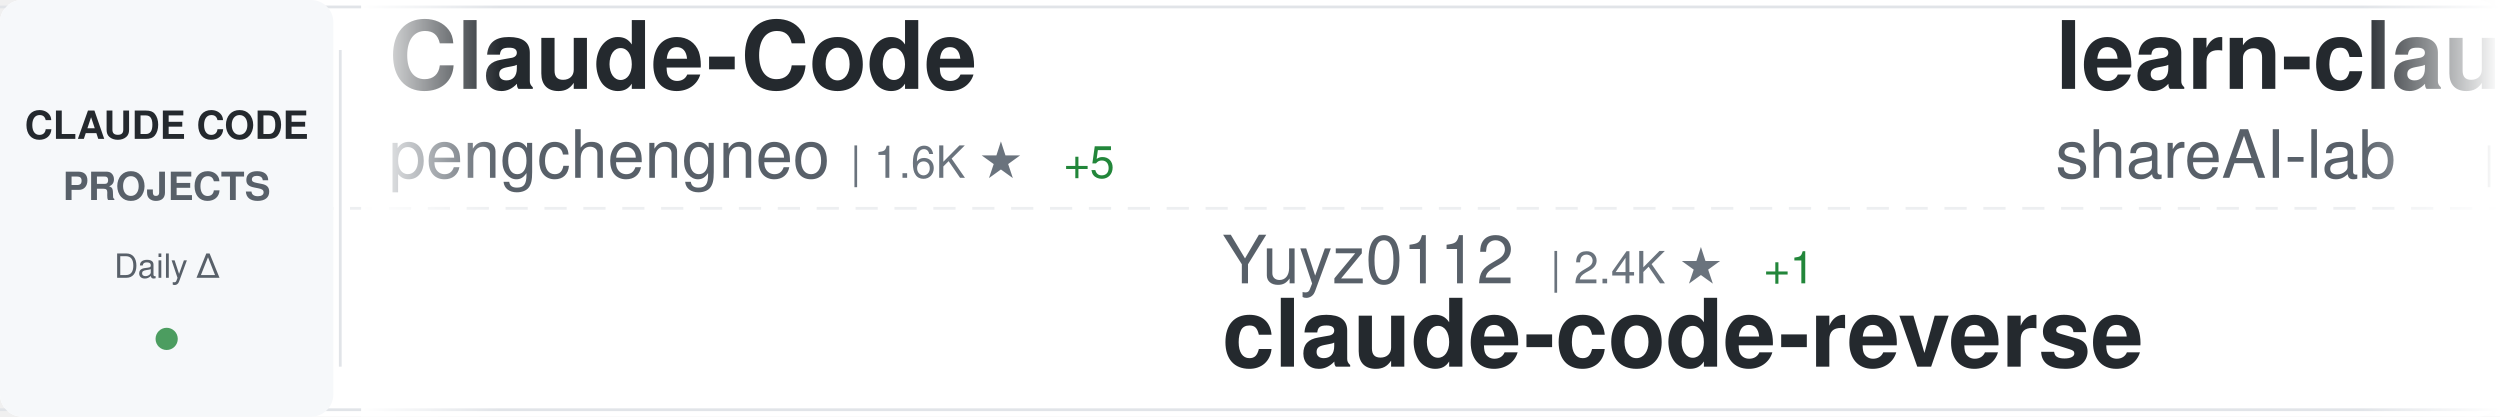
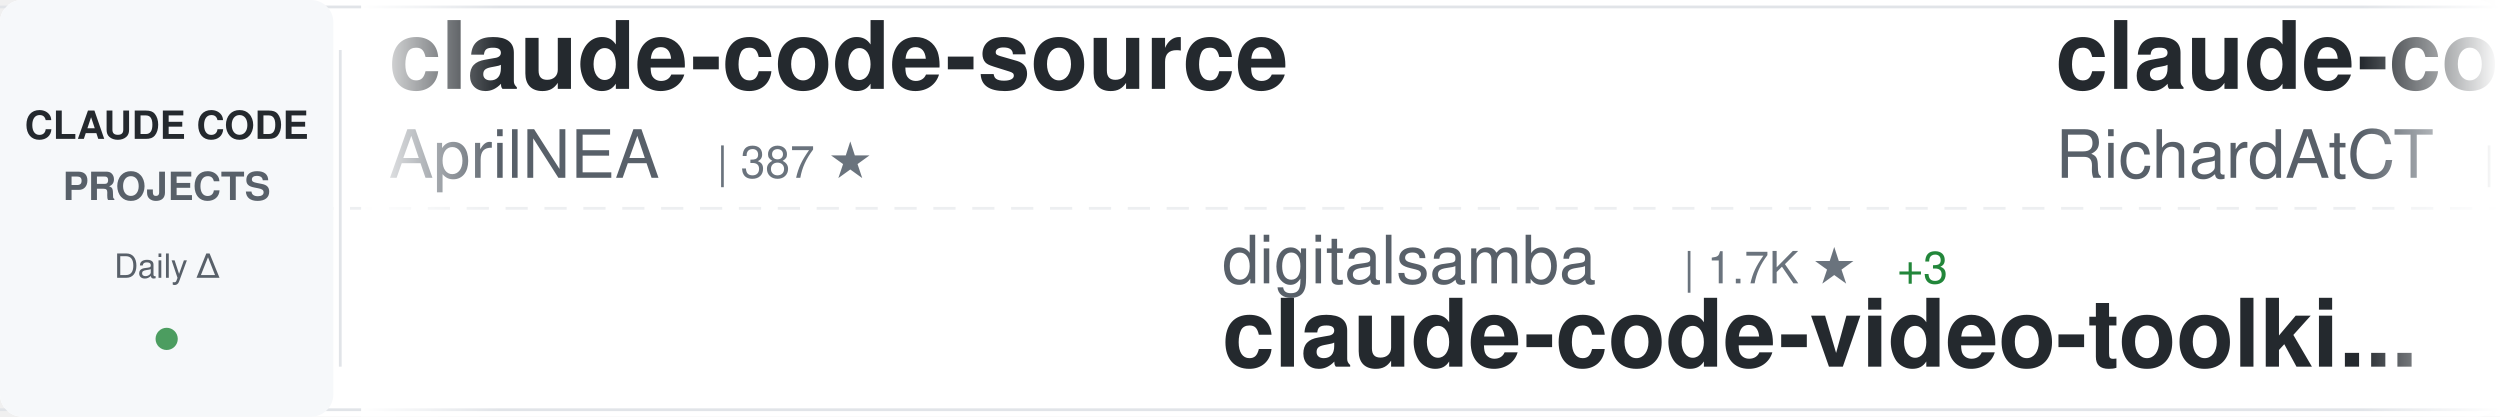
<svg xmlns="http://www.w3.org/2000/svg" width="900" height="150">
  <defs>
    <linearGradient id="awesomeLeftFade" x1="0%" y1="0%" x2="100%" y2="0%">
      <stop offset="0%" style="stop-color:#ffffff;stop-opacity:1" />
      <stop offset="100%" style="stop-color:#ffffff;stop-opacity:0" />
    </linearGradient>
    <linearGradient id="awesomeRightFade" x1="0%" y1="0%" x2="100%" y2="0%">
      <stop offset="0%" style="stop-color:#ffffff;stop-opacity:0" />
      <stop offset="100%" style="stop-color:#ffffff;stop-opacity:1" />
    </linearGradient>
  </defs>
  <rect width="900" height="150" fill="#ffffff" rx="8" />
  <rect x="0" y="2" width="900" height="1" fill="#e1e4e8" />
  <rect x="0" y="147" width="900" height="1" fill="#e1e4e8" />
  <line x1="0" y1="75" x2="900" y2="75" stroke="#e1e4e8" stroke-width="1" stroke-dasharray="8 6" opacity="0.6" />
  <rect x="0" y="0" width="120" height="150" fill="#f6f8fa" rx="8" />
  <text x="60" y="50" font-family="-apple-system, BlinkMacSystemFont, 'Segoe UI', Helvetica, Arial, sans-serif" font-size="14" font-weight="600" fill="#24292e" text-anchor="middle">CLAUDE CODE</text>
  <text x="60" y="72" font-family="-apple-system, BlinkMacSystemFont, 'Segoe UI', Helvetica, Arial, sans-serif" font-size="14" font-weight="600" fill="#586069" text-anchor="middle">PROJECTS</text>
  <text x="60" y="100" font-family="-apple-system, BlinkMacSystemFont, 'Segoe UI', Helvetica, Arial, sans-serif" font-size="12" font-weight="500" fill="#586069" text-anchor="middle">Daily Δ</text>
  <circle cx="60" cy="122" r="4" fill="#22863a" opacity="0.8" />
  <rect x="122" y="18" width="1" height="114" fill="#e1e4e8" />
  <clipPath id="awesomeTickerClip">
    <rect x="130" y="0" width="770" height="150" />
  </clipPath>
  <g clip-path="url(#awesomeTickerClip)">
    <g id="awesomeTickerItems">
      <animateTransform attributeName="transform" attributeType="XML" type="translate" from="0 0" to="-3000 0" dur="54s" repeatCount="indefinite" />
      <g transform="translate(0, 0)">
-         <text x="140" y="32" font-family="-apple-system, BlinkMacSystemFont, 'Segoe UI', Helvetica, Arial, sans-serif" font-size="34" font-weight="600" fill="#24292e">Claude-Code</text>
-         <text x="140" y="64" font-family="-apple-system, BlinkMacSystemFont, 'Segoe UI', Helvetica, Arial, sans-serif" font-size="24" font-weight="400" fill="#586069">pengchengneo</text>
-         <text x="306" y="64" font-family="-apple-system, BlinkMacSystemFont, 'Segoe UI', Helvetica, Arial, sans-serif" font-size="16" font-weight="500" fill="#6a737d">| 1.6K ★</text>
-         <text x="383" y="64" font-family="-apple-system, BlinkMacSystemFont, 'Segoe UI', Helvetica, Arial, sans-serif" font-size="16" font-weight="500" fill="#22863a"> +5</text>
+         <text x="140" y="32" font-family="-apple-system, BlinkMacSystemFont, 'Segoe UI', Helvetica, Arial, sans-serif" font-size="34" font-weight="600" fill="#24292e">claude-code-source</text>
+         <text x="140" y="64" font-family="-apple-system, BlinkMacSystemFont, 'Segoe UI', Helvetica, Arial, sans-serif" font-size="24" font-weight="400" fill="#586069">AprilNEA</text>
+         <text x="258" y="64" font-family="-apple-system, BlinkMacSystemFont, 'Segoe UI', Helvetica, Arial, sans-serif" font-size="16" font-weight="500" fill="#6a737d">| 387 ★</text>
      </g>
      <g transform="translate(300, 0)">
-         <text x="140" y="102" font-family="-apple-system, BlinkMacSystemFont, 'Segoe UI', Helvetica, Arial, sans-serif" font-size="24" font-weight="400" fill="#586069">Yuyz0112</text>
-         <text x="258" y="102" font-family="-apple-system, BlinkMacSystemFont, 'Segoe UI', Helvetica, Arial, sans-serif" font-size="16" font-weight="500" fill="#6a737d">| 2.4K ★</text>
-         <text x="335" y="102" font-family="-apple-system, BlinkMacSystemFont, 'Segoe UI', Helvetica, Arial, sans-serif" font-size="16" font-weight="500" fill="#22863a"> +1</text>
-         <text x="140" y="132" font-family="-apple-system, BlinkMacSystemFont, 'Segoe UI', Helvetica, Arial, sans-serif" font-size="34" font-weight="600" fill="#24292e">claude-code-reverse</text>
+         <text x="140" y="102" font-family="-apple-system, BlinkMacSystemFont, 'Segoe UI', Helvetica, Arial, sans-serif" font-size="24" font-weight="400" fill="#586069">digitalsamba</text>
+         <text x="306" y="102" font-family="-apple-system, BlinkMacSystemFont, 'Segoe UI', Helvetica, Arial, sans-serif" font-size="16" font-weight="500" fill="#6a737d">| 1.7K ★</text>
+         <text x="383" y="102" font-family="-apple-system, BlinkMacSystemFont, 'Segoe UI', Helvetica, Arial, sans-serif" font-size="16" font-weight="500" fill="#22863a"> +3</text>
+         <text x="140" y="132" font-family="-apple-system, BlinkMacSystemFont, 'Segoe UI', Helvetica, Arial, sans-serif" font-size="34" font-weight="600" fill="#24292e">claude-code-video-toolki...</text>
      </g>
      <g transform="translate(600, 0)">
-         <text x="140" y="32" font-family="-apple-system, BlinkMacSystemFont, 'Segoe UI', Helvetica, Arial, sans-serif" font-size="34" font-weight="600" fill="#24292e">learn-claude-code</text>
-         <text x="140" y="64" font-family="-apple-system, BlinkMacSystemFont, 'Segoe UI', Helvetica, Arial, sans-serif" font-size="24" font-weight="400" fill="#586069">shareAI-lab</text>
-         <text x="294" y="64" font-family="-apple-system, BlinkMacSystemFont, 'Segoe UI', Helvetica, Arial, sans-serif" font-size="16" font-weight="500" fill="#6a737d">| 69.8K ★</text>
-         <text x="380" y="64" font-family="-apple-system, BlinkMacSystemFont, 'Segoe UI', Helvetica, Arial, sans-serif" font-size="16" font-weight="500" fill="#22863a"> +81</text>
+         <text x="140" y="32" font-family="-apple-system, BlinkMacSystemFont, 'Segoe UI', Helvetica, Arial, sans-serif" font-size="34" font-weight="600" fill="#24292e">claude-code-telegram</text>
+         <text x="140" y="64" font-family="-apple-system, BlinkMacSystemFont, 'Segoe UI', Helvetica, Arial, sans-serif" font-size="24" font-weight="400" fill="#586069">RichardAtCT</text>
+         <text x="294" y="64" font-family="-apple-system, BlinkMacSystemFont, 'Segoe UI', Helvetica, Arial, sans-serif" font-size="16" font-weight="500" fill="#6a737d">| 2.7K ★</text>
+         <text x="371" y="64" font-family="-apple-system, BlinkMacSystemFont, 'Segoe UI', Helvetica, Arial, sans-serif" font-size="16" font-weight="500" fill="#22863a"> +1</text>
      </g>
      <g transform="translate(900, 0)">
-         <text x="140" y="102" font-family="-apple-system, BlinkMacSystemFont, 'Segoe UI', Helvetica, Arial, sans-serif" font-size="24" font-weight="400" fill="#586069">multica-ai</text>
-         <text x="282" y="102" font-family="-apple-system, BlinkMacSystemFont, 'Segoe UI', Helvetica, Arial, sans-serif" font-size="16" font-weight="500" fill="#6a737d">| 187.6K ★</text>
-         <text x="377" y="102" font-family="-apple-system, BlinkMacSystemFont, 'Segoe UI', Helvetica, Arial, sans-serif" font-size="16" font-weight="500" fill="#22863a"> +406</text>
-         <text x="140" y="132" font-family="-apple-system, BlinkMacSystemFont, 'Segoe UI', Helvetica, Arial, sans-serif" font-size="34" font-weight="600" fill="#24292e">andrej-karpathy-skills</text>
+         <text x="140" y="102" font-family="-apple-system, BlinkMacSystemFont, 'Segoe UI', Helvetica, Arial, sans-serif" font-size="24" font-weight="400" fill="#586069">alirezarezvani</text>
+         <text x="330" y="102" font-family="-apple-system, BlinkMacSystemFont, 'Segoe UI', Helvetica, Arial, sans-serif" font-size="16" font-weight="500" fill="#6a737d">| 20.3K ★</text>
+         <text x="416" y="102" font-family="-apple-system, BlinkMacSystemFont, 'Segoe UI', Helvetica, Arial, sans-serif" font-size="16" font-weight="500" fill="#22863a"> +378</text>
+         <text x="140" y="132" font-family="-apple-system, BlinkMacSystemFont, 'Segoe UI', Helvetica, Arial, sans-serif" font-size="34" font-weight="600" fill="#24292e">claude-skills</text>
      </g>
      <g transform="translate(1200, 0)">
-         <text x="140" y="32" font-family="-apple-system, BlinkMacSystemFont, 'Segoe UI', Helvetica, Arial, sans-serif" font-size="34" font-weight="600" fill="#24292e">claude-code</text>
-         <text x="140" y="64" font-family="-apple-system, BlinkMacSystemFont, 'Segoe UI', Helvetica, Arial, sans-serif" font-size="24" font-weight="400" fill="#586069">xorespesp</text>
-         <text x="270" y="64" font-family="-apple-system, BlinkMacSystemFont, 'Segoe UI', Helvetica, Arial, sans-serif" font-size="16" font-weight="500" fill="#6a737d">| 228 ★</text>
+         <text x="140" y="32" font-family="-apple-system, BlinkMacSystemFont, 'Segoe UI', Helvetica, Arial, sans-serif" font-size="34" font-weight="600" fill="#24292e">claude-code-best-practic...</text>
+         <text x="140" y="64" font-family="-apple-system, BlinkMacSystemFont, 'Segoe UI', Helvetica, Arial, sans-serif" font-size="24" font-weight="400" fill="#586069">shanraisshan</text>
+         <text x="306" y="64" font-family="-apple-system, BlinkMacSystemFont, 'Segoe UI', Helvetica, Arial, sans-serif" font-size="16" font-weight="500" fill="#6a737d">| 62.0K ★</text>
+         <text x="392" y="64" font-family="-apple-system, BlinkMacSystemFont, 'Segoe UI', Helvetica, Arial, sans-serif" font-size="16" font-weight="500" fill="#22863a"> +60</text>
      </g>
      <g transform="translate(1500, 0)">
-         <text x="140" y="102" font-family="-apple-system, BlinkMacSystemFont, 'Segoe UI', Helvetica, Arial, sans-serif" font-size="24" font-weight="400" fill="#586069">jqueryscript</text>
-         <text x="306" y="102" font-family="-apple-system, BlinkMacSystemFont, 'Segoe UI', Helvetica, Arial, sans-serif" font-size="16" font-weight="500" fill="#6a737d">| 458 ★</text>
-         <text x="374" y="102" font-family="-apple-system, BlinkMacSystemFont, 'Segoe UI', Helvetica, Arial, sans-serif" font-size="16" font-weight="500" fill="#22863a"> +2</text>
-         <text x="140" y="132" font-family="-apple-system, BlinkMacSystemFont, 'Segoe UI', Helvetica, Arial, sans-serif" font-size="34" font-weight="600" fill="#24292e">awesome-claude-code</text>
-       </g>
-       <g transform="translate(1800, 0)">
-         <text x="140" y="32" font-family="-apple-system, BlinkMacSystemFont, 'Segoe UI', Helvetica, Arial, sans-serif" font-size="34" font-weight="600" fill="#24292e">claude-code-sourcemap</text>
-         <text x="140" y="64" font-family="-apple-system, BlinkMacSystemFont, 'Segoe UI', Helvetica, Arial, sans-serif" font-size="24" font-weight="400" fill="#586069">ChinaSiro</text>
-         <text x="270" y="64" font-family="-apple-system, BlinkMacSystemFont, 'Segoe UI', Helvetica, Arial, sans-serif" font-size="16" font-weight="500" fill="#6a737d">| 9.5K ★</text>
-         <text x="347" y="64" font-family="-apple-system, BlinkMacSystemFont, 'Segoe UI', Helvetica, Arial, sans-serif" font-size="16" font-weight="500" fill="#22863a"> +4</text>
-       </g>
-       <g transform="translate(2100, 0)">
        <text x="140" y="102" font-family="-apple-system, BlinkMacSystemFont, 'Segoe UI', Helvetica, Arial, sans-serif" font-size="24" font-weight="400" fill="#586069">luyao618</text>
        <text x="258" y="102" font-family="-apple-system, BlinkMacSystemFont, 'Segoe UI', Helvetica, Arial, sans-serif" font-size="16" font-weight="500" fill="#6a737d">| 1.6K ★</text>
        <text x="335" y="102" font-family="-apple-system, BlinkMacSystemFont, 'Segoe UI', Helvetica, Arial, sans-serif" font-size="16" font-weight="500" fill="#22863a"> +1</text>
        <text x="140" y="132" font-family="-apple-system, BlinkMacSystemFont, 'Segoe UI', Helvetica, Arial, sans-serif" font-size="34" font-weight="600" fill="#24292e">Claude-Code-Source-Study</text>
      </g>
+       <g transform="translate(1800, 0)">
+         <text x="140" y="32" font-family="-apple-system, BlinkMacSystemFont, 'Segoe UI', Helvetica, Arial, sans-serif" font-size="34" font-weight="600" fill="#24292e">claude-code</text>
+         <text x="140" y="64" font-family="-apple-system, BlinkMacSystemFont, 'Segoe UI', Helvetica, Arial, sans-serif" font-size="24" font-weight="400" fill="#586069">claude-code-best</text>
+         <text x="354" y="64" font-family="-apple-system, BlinkMacSystemFont, 'Segoe UI', Helvetica, Arial, sans-serif" font-size="16" font-weight="500" fill="#6a737d">| 20.8K ★</text>
+         <text x="440" y="64" font-family="-apple-system, BlinkMacSystemFont, 'Segoe UI', Helvetica, Arial, sans-serif" font-size="16" font-weight="500" fill="#22863a"> +18</text>
+       </g>
+       <g transform="translate(2100, 0)">
+         <text x="140" y="102" font-family="-apple-system, BlinkMacSystemFont, 'Segoe UI', Helvetica, Arial, sans-serif" font-size="24" font-weight="400" fill="#586069">Piebald-AI</text>
+         <text x="282" y="102" font-family="-apple-system, BlinkMacSystemFont, 'Segoe UI', Helvetica, Arial, sans-serif" font-size="16" font-weight="500" fill="#6a737d">| 11.6K ★</text>
+         <text x="368" y="102" font-family="-apple-system, BlinkMacSystemFont, 'Segoe UI', Helvetica, Arial, sans-serif" font-size="16" font-weight="500" fill="#22863a"> +25</text>
+         <text x="140" y="132" font-family="-apple-system, BlinkMacSystemFont, 'Segoe UI', Helvetica, Arial, sans-serif" font-size="34" font-weight="600" fill="#24292e">claude-code-system-promp...</text>
+       </g>
      <g transform="translate(2400, 0)">
-         <text x="140" y="32" font-family="-apple-system, BlinkMacSystemFont, 'Segoe UI', Helvetica, Arial, sans-serif" font-size="34" font-weight="600" fill="#24292e">my-claude-code-setup</text>
-         <text x="140" y="64" font-family="-apple-system, BlinkMacSystemFont, 'Segoe UI', Helvetica, Arial, sans-serif" font-size="24" font-weight="400" fill="#586069">centminmod</text>
-         <text x="282" y="64" font-family="-apple-system, BlinkMacSystemFont, 'Segoe UI', Helvetica, Arial, sans-serif" font-size="16" font-weight="500" fill="#6a737d">| 2.5K ★</text>
-         <text x="359" y="64" font-family="-apple-system, BlinkMacSystemFont, 'Segoe UI', Helvetica, Arial, sans-serif" font-size="16" font-weight="500" fill="#22863a"> +16</text>
+         <text x="140" y="32" font-family="-apple-system, BlinkMacSystemFont, 'Segoe UI', Helvetica, Arial, sans-serif" font-size="34" font-weight="600" fill="#24292e">claude-code-guide</text>
+         <text x="140" y="64" font-family="-apple-system, BlinkMacSystemFont, 'Segoe UI', Helvetica, Arial, sans-serif" font-size="24" font-weight="400" fill="#586069">Cranot</text>
+         <text x="234" y="64" font-family="-apple-system, BlinkMacSystemFont, 'Segoe UI', Helvetica, Arial, sans-serif" font-size="16" font-weight="500" fill="#6a737d">| 2.8K ★</text>
      </g>
      <g transform="translate(2700, 0)">
-         <text x="140" y="102" font-family="-apple-system, BlinkMacSystemFont, 'Segoe UI', Helvetica, Arial, sans-serif" font-size="24" font-weight="400" fill="#586069">https-deeplearning-ai</text>
-         <text x="414" y="102" font-family="-apple-system, BlinkMacSystemFont, 'Segoe UI', Helvetica, Arial, sans-serif" font-size="16" font-weight="500" fill="#6a737d">| 533 ★</text>
-         <text x="140" y="132" font-family="-apple-system, BlinkMacSystemFont, 'Segoe UI', Helvetica, Arial, sans-serif" font-size="34" font-weight="600" fill="#24292e">sc-claude-code-files</text>
+         <text x="140" y="102" font-family="-apple-system, BlinkMacSystemFont, 'Segoe UI', Helvetica, Arial, sans-serif" font-size="24" font-weight="400" fill="#586069">pengchengneo</text>
+         <text x="306" y="102" font-family="-apple-system, BlinkMacSystemFont, 'Segoe UI', Helvetica, Arial, sans-serif" font-size="16" font-weight="500" fill="#6a737d">| 1.6K ★</text>
+         <text x="383" y="102" font-family="-apple-system, BlinkMacSystemFont, 'Segoe UI', Helvetica, Arial, sans-serif" font-size="16" font-weight="500" fill="#22863a"> +3</text>
+         <text x="140" y="132" font-family="-apple-system, BlinkMacSystemFont, 'Segoe UI', Helvetica, Arial, sans-serif" font-size="34" font-weight="600" fill="#24292e">Claude-Code</text>
      </g>
      <g transform="translate(3000, 0)">
-         <text x="140" y="32" font-family="-apple-system, BlinkMacSystemFont, 'Segoe UI', Helvetica, Arial, sans-serif" font-size="34" font-weight="600" fill="#24292e">Claude-Code</text>
-         <text x="140" y="64" font-family="-apple-system, BlinkMacSystemFont, 'Segoe UI', Helvetica, Arial, sans-serif" font-size="24" font-weight="400" fill="#586069">pengchengneo</text>
-         <text x="306" y="64" font-family="-apple-system, BlinkMacSystemFont, 'Segoe UI', Helvetica, Arial, sans-serif" font-size="16" font-weight="500" fill="#6a737d">| 1.6K ★</text>
-         <text x="383" y="64" font-family="-apple-system, BlinkMacSystemFont, 'Segoe UI', Helvetica, Arial, sans-serif" font-size="16" font-weight="500" fill="#22863a"> +5</text>
+         <text x="140" y="32" font-family="-apple-system, BlinkMacSystemFont, 'Segoe UI', Helvetica, Arial, sans-serif" font-size="34" font-weight="600" fill="#24292e">claude-code-source</text>
+         <text x="140" y="64" font-family="-apple-system, BlinkMacSystemFont, 'Segoe UI', Helvetica, Arial, sans-serif" font-size="24" font-weight="400" fill="#586069">AprilNEA</text>
+         <text x="258" y="64" font-family="-apple-system, BlinkMacSystemFont, 'Segoe UI', Helvetica, Arial, sans-serif" font-size="16" font-weight="500" fill="#6a737d">| 387 ★</text>
      </g>
      <g transform="translate(3300, 0)">
-         <text x="140" y="102" font-family="-apple-system, BlinkMacSystemFont, 'Segoe UI', Helvetica, Arial, sans-serif" font-size="24" font-weight="400" fill="#586069">Yuyz0112</text>
-         <text x="258" y="102" font-family="-apple-system, BlinkMacSystemFont, 'Segoe UI', Helvetica, Arial, sans-serif" font-size="16" font-weight="500" fill="#6a737d">| 2.4K ★</text>
-         <text x="335" y="102" font-family="-apple-system, BlinkMacSystemFont, 'Segoe UI', Helvetica, Arial, sans-serif" font-size="16" font-weight="500" fill="#22863a"> +1</text>
-         <text x="140" y="132" font-family="-apple-system, BlinkMacSystemFont, 'Segoe UI', Helvetica, Arial, sans-serif" font-size="34" font-weight="600" fill="#24292e">claude-code-reverse</text>
+         <text x="140" y="102" font-family="-apple-system, BlinkMacSystemFont, 'Segoe UI', Helvetica, Arial, sans-serif" font-size="24" font-weight="400" fill="#586069">digitalsamba</text>
+         <text x="306" y="102" font-family="-apple-system, BlinkMacSystemFont, 'Segoe UI', Helvetica, Arial, sans-serif" font-size="16" font-weight="500" fill="#6a737d">| 1.7K ★</text>
+         <text x="383" y="102" font-family="-apple-system, BlinkMacSystemFont, 'Segoe UI', Helvetica, Arial, sans-serif" font-size="16" font-weight="500" fill="#22863a"> +3</text>
+         <text x="140" y="132" font-family="-apple-system, BlinkMacSystemFont, 'Segoe UI', Helvetica, Arial, sans-serif" font-size="34" font-weight="600" fill="#24292e">claude-code-video-toolki...</text>
      </g>
      <g transform="translate(3600, 0)">
-         <text x="140" y="32" font-family="-apple-system, BlinkMacSystemFont, 'Segoe UI', Helvetica, Arial, sans-serif" font-size="34" font-weight="600" fill="#24292e">learn-claude-code</text>
-         <text x="140" y="64" font-family="-apple-system, BlinkMacSystemFont, 'Segoe UI', Helvetica, Arial, sans-serif" font-size="24" font-weight="400" fill="#586069">shareAI-lab</text>
-         <text x="294" y="64" font-family="-apple-system, BlinkMacSystemFont, 'Segoe UI', Helvetica, Arial, sans-serif" font-size="16" font-weight="500" fill="#6a737d">| 69.8K ★</text>
-         <text x="380" y="64" font-family="-apple-system, BlinkMacSystemFont, 'Segoe UI', Helvetica, Arial, sans-serif" font-size="16" font-weight="500" fill="#22863a"> +81</text>
+         <text x="140" y="32" font-family="-apple-system, BlinkMacSystemFont, 'Segoe UI', Helvetica, Arial, sans-serif" font-size="34" font-weight="600" fill="#24292e">claude-code-telegram</text>
+         <text x="140" y="64" font-family="-apple-system, BlinkMacSystemFont, 'Segoe UI', Helvetica, Arial, sans-serif" font-size="24" font-weight="400" fill="#586069">RichardAtCT</text>
+         <text x="294" y="64" font-family="-apple-system, BlinkMacSystemFont, 'Segoe UI', Helvetica, Arial, sans-serif" font-size="16" font-weight="500" fill="#6a737d">| 2.7K ★</text>
+         <text x="371" y="64" font-family="-apple-system, BlinkMacSystemFont, 'Segoe UI', Helvetica, Arial, sans-serif" font-size="16" font-weight="500" fill="#22863a"> +1</text>
      </g>
      <g transform="translate(3900, 0)">
-         <text x="140" y="102" font-family="-apple-system, BlinkMacSystemFont, 'Segoe UI', Helvetica, Arial, sans-serif" font-size="24" font-weight="400" fill="#586069">multica-ai</text>
-         <text x="282" y="102" font-family="-apple-system, BlinkMacSystemFont, 'Segoe UI', Helvetica, Arial, sans-serif" font-size="16" font-weight="500" fill="#6a737d">| 187.6K ★</text>
-         <text x="377" y="102" font-family="-apple-system, BlinkMacSystemFont, 'Segoe UI', Helvetica, Arial, sans-serif" font-size="16" font-weight="500" fill="#22863a"> +406</text>
-         <text x="140" y="132" font-family="-apple-system, BlinkMacSystemFont, 'Segoe UI', Helvetica, Arial, sans-serif" font-size="34" font-weight="600" fill="#24292e">andrej-karpathy-skills</text>
+         <text x="140" y="102" font-family="-apple-system, BlinkMacSystemFont, 'Segoe UI', Helvetica, Arial, sans-serif" font-size="24" font-weight="400" fill="#586069">alirezarezvani</text>
+         <text x="330" y="102" font-family="-apple-system, BlinkMacSystemFont, 'Segoe UI', Helvetica, Arial, sans-serif" font-size="16" font-weight="500" fill="#6a737d">| 20.3K ★</text>
+         <text x="416" y="102" font-family="-apple-system, BlinkMacSystemFont, 'Segoe UI', Helvetica, Arial, sans-serif" font-size="16" font-weight="500" fill="#22863a"> +378</text>
+         <text x="140" y="132" font-family="-apple-system, BlinkMacSystemFont, 'Segoe UI', Helvetica, Arial, sans-serif" font-size="34" font-weight="600" fill="#24292e">claude-skills</text>
      </g>
    </g>
  </g>
  <rect x="130" y="0" width="50" height="150" fill="url(#awesomeLeftFade)" />
  <rect x="850" y="0" width="50" height="150" fill="url(#awesomeRightFade)" />
</svg>
